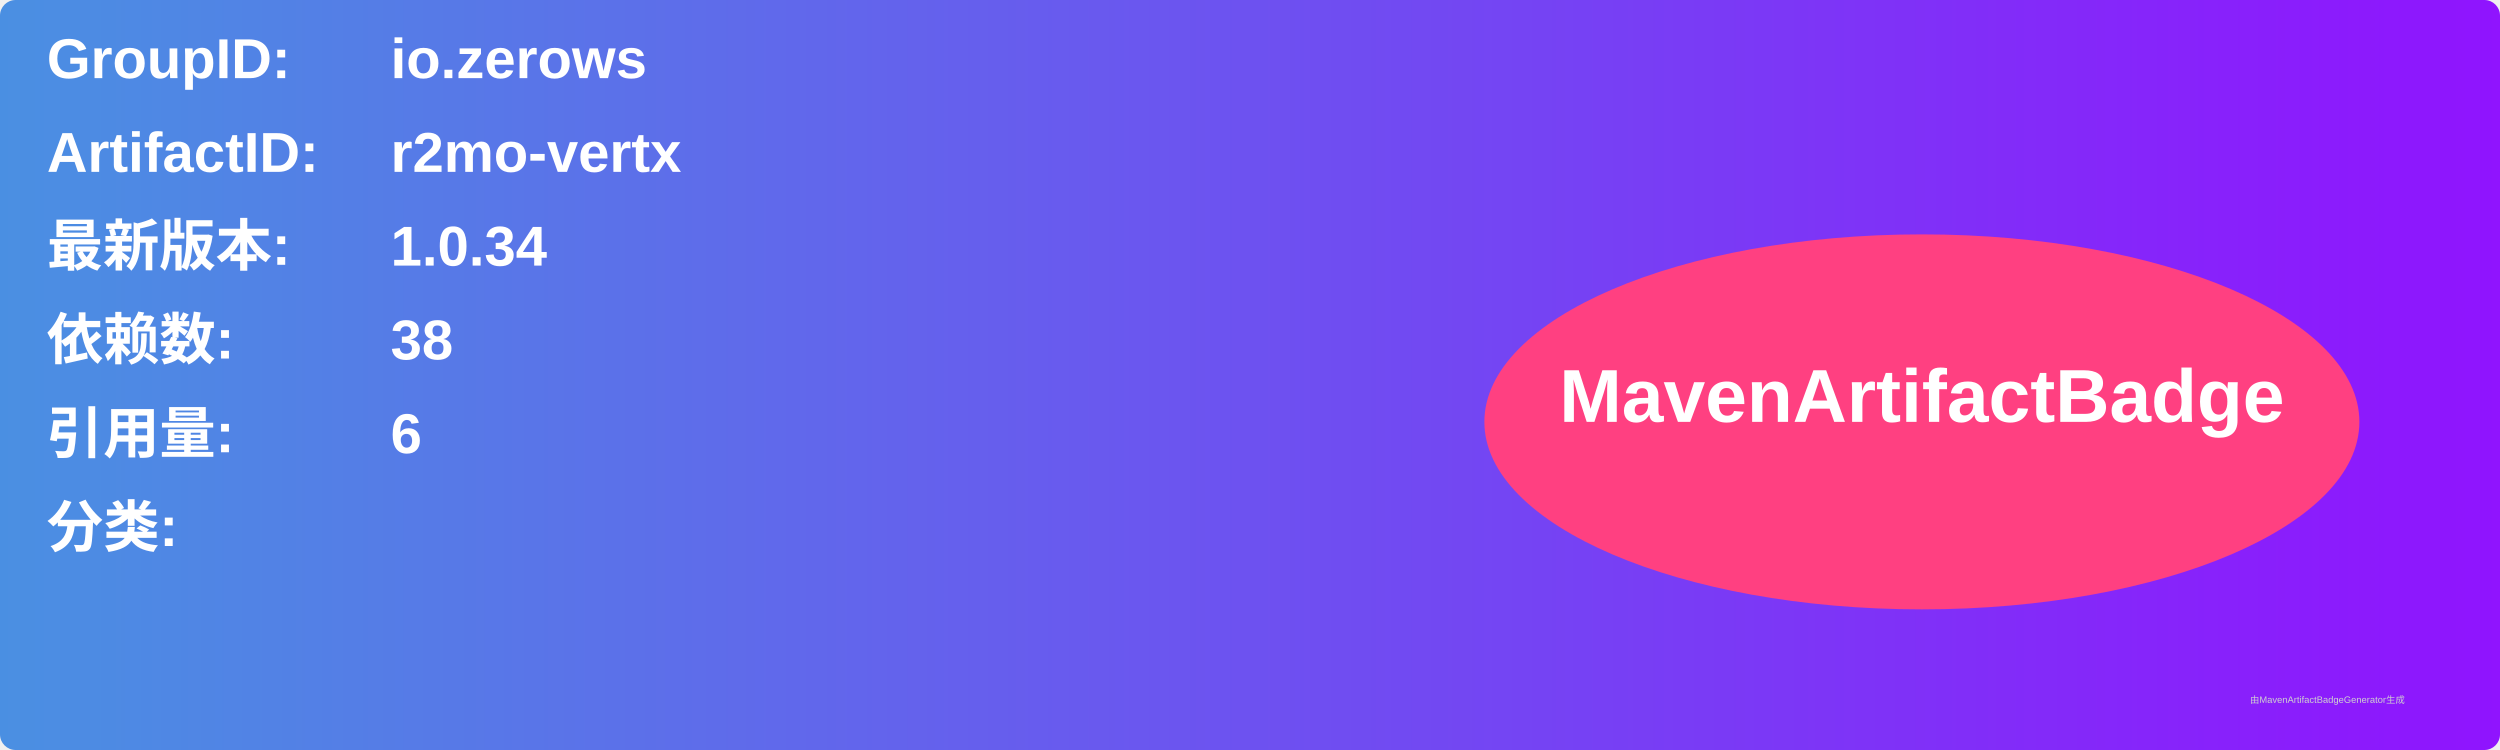
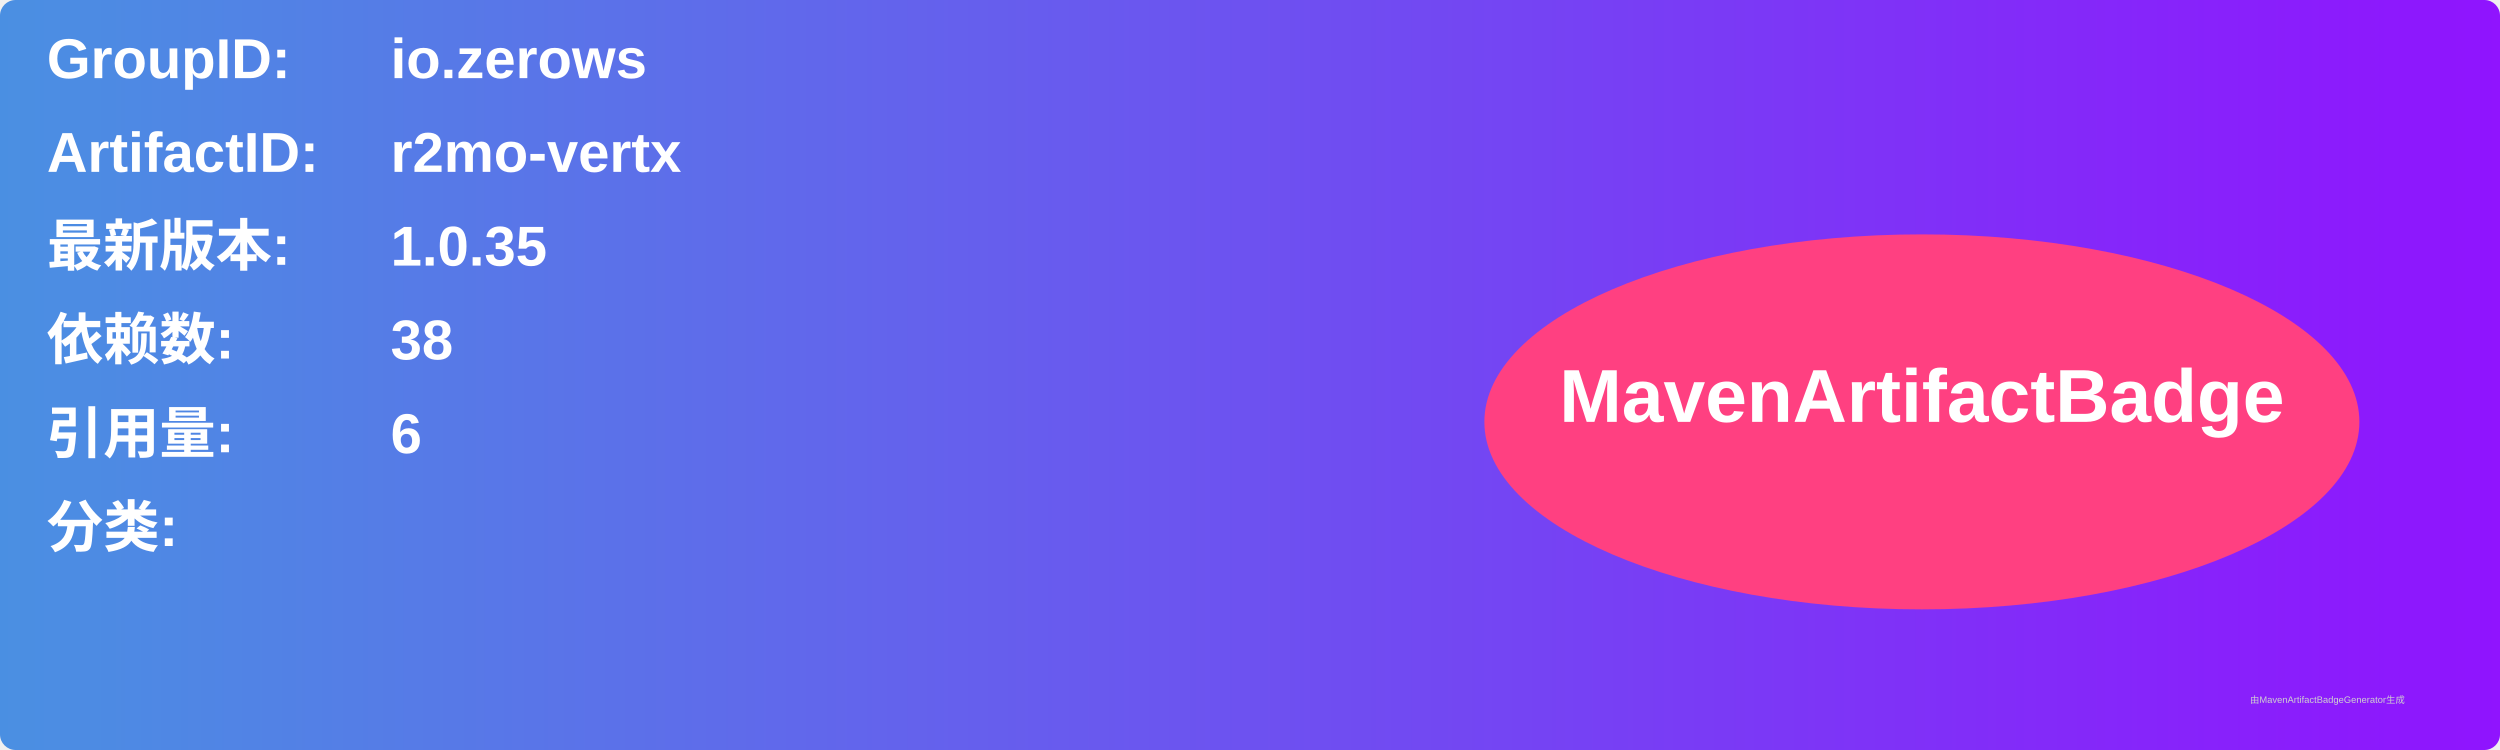
<svg xmlns="http://www.w3.org/2000/svg" width="800" height="240" viewBox="0 0 800 240">
  <linearGradient id="grad" x1="0%" y1="0%" x2="100%" y2="0%">
    <stop offset="0%" stop-color="#4a90e2" />
    <stop offset="100%" stop-color="#9013fe" />
  </linearGradient>
  <rect width="100%" height="100%" rx="5" ry="5" fill="url(#grad)" />
  <g transform="translate(15, 15)">
    <text x="0" y="10" font-family="Arial" font-size="18" fill="white" font-weight="bold" width="260">GroupID:</text>
    <text x="110" y="10" font-family="Arial" font-size="18" fill="white" font-weight="bold" width="460">io.zerows</text>
    <text x="0" y="40" font-family="Arial" font-size="18" fill="white" font-weight="bold" width="260">ArtifactID:</text>
    <text x="110" y="40" font-family="Arial" font-size="18" fill="white" font-weight="bold" width="460">r2mo-vertx</text>
    <text x="0" y="70" font-family="Arial" font-size="18" fill="white" font-weight="bold">最新版本:</text>
    <text x="110" y="70" font-family="Arial" font-size="18" fill="white" font-weight="bold">
-       <tspan font-weight="bold">1.0.34</tspan>
+       <tspan font-weight="bold">1.0.35</tspan>
    </text>
    <text x="0" y="100" font-family="Arial" font-size="18" fill="white" font-weight="bold">依赖数: </text>
    <text x="110" y="100" font-family="Arial" font-size="18" fill="white">
      <tspan font-weight="bold">38</tspan>
    </text>
    <text x="0" y="130" font-family="Arial" font-size="18" fill="white" font-weight="bold">引用量: </text>
    <text x="110" y="130" font-family="Arial" font-size="18" fill="white">
      <tspan font-weight="bold">6</tspan>
    </text>
    <text x="0" y="160" font-family="Arial" font-size="18" fill="white" font-weight="bold">分类:</text>
    <text x="10" y="190" font-family="Arial" font-size="10" fill="white">
      <tspan font-weight="bold" />
    </text>
    <ellipse cx="600" cy="120" rx="140" ry="60" fill="#ff4081" />
    <text x="600" y="120" text-anchor="middle" font-family="Arial" font-size="24" fill="white" font-weight="bold">MavenArtifactBadge</text>
  </g>
  <text x="720" y="225" font-family="Arial" font-size="3" fill="#d0d0d0">由MavenArtifactBadgeGenerator生成</text>
</svg>
